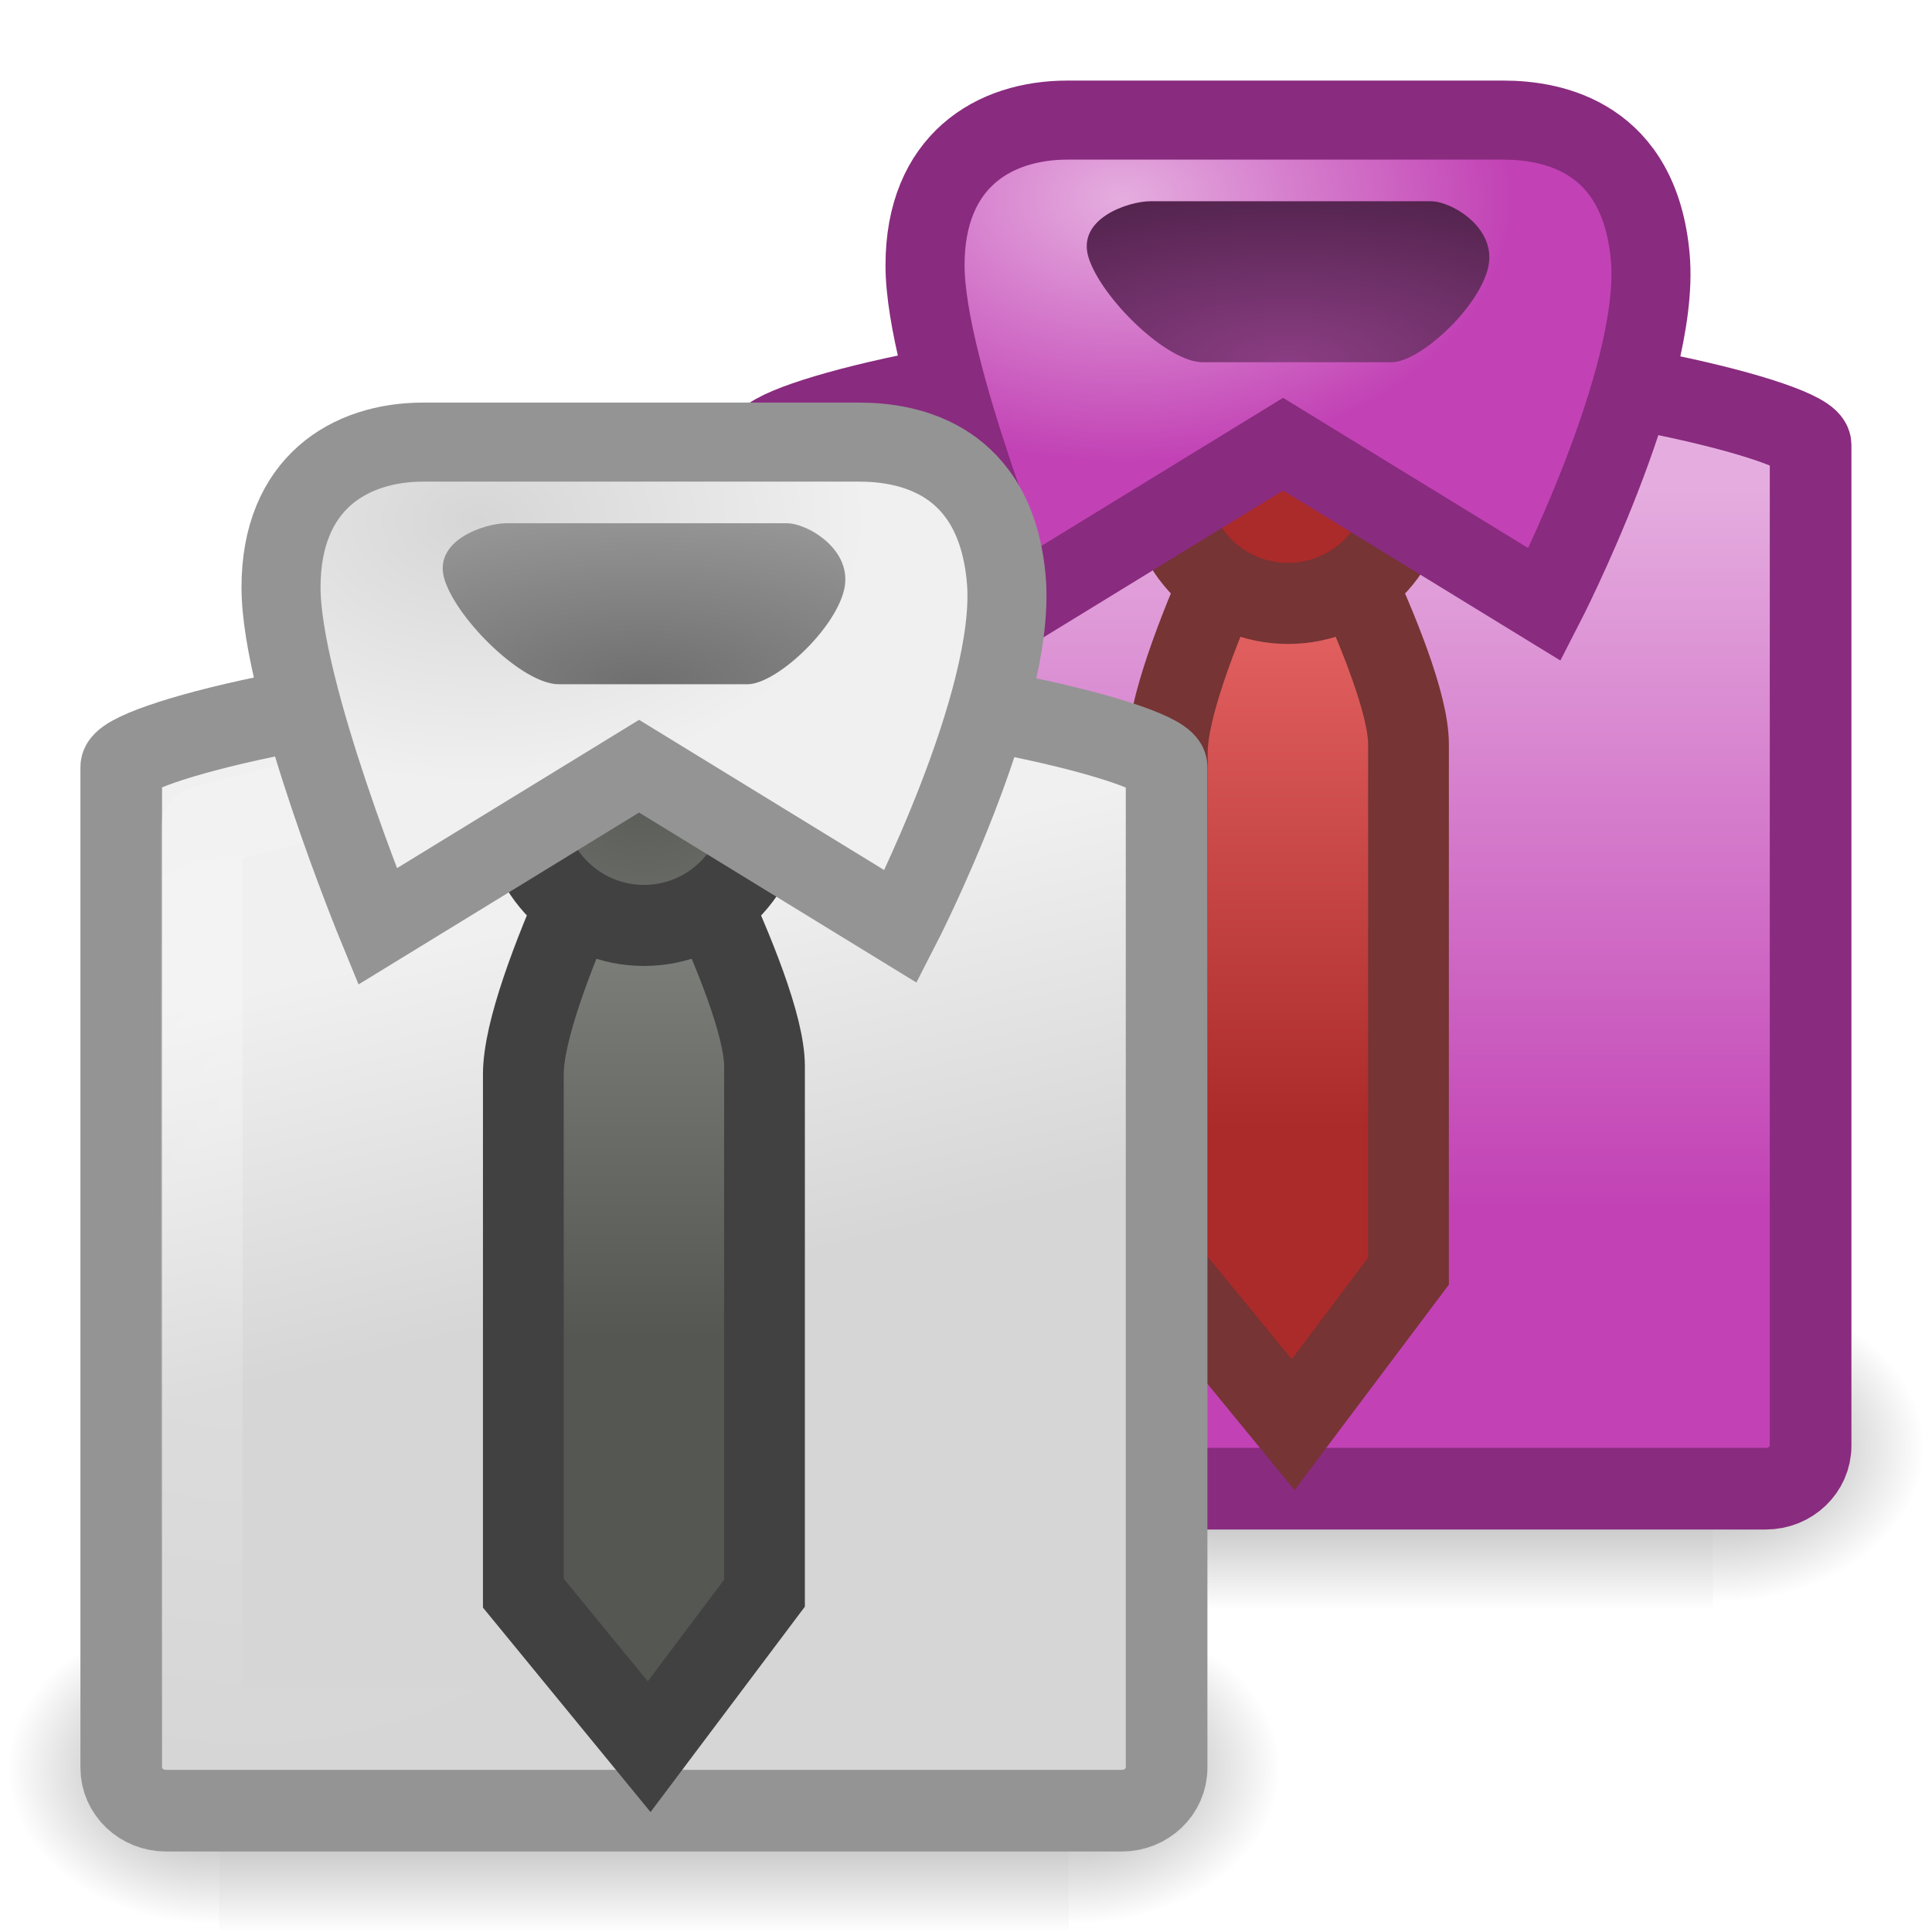
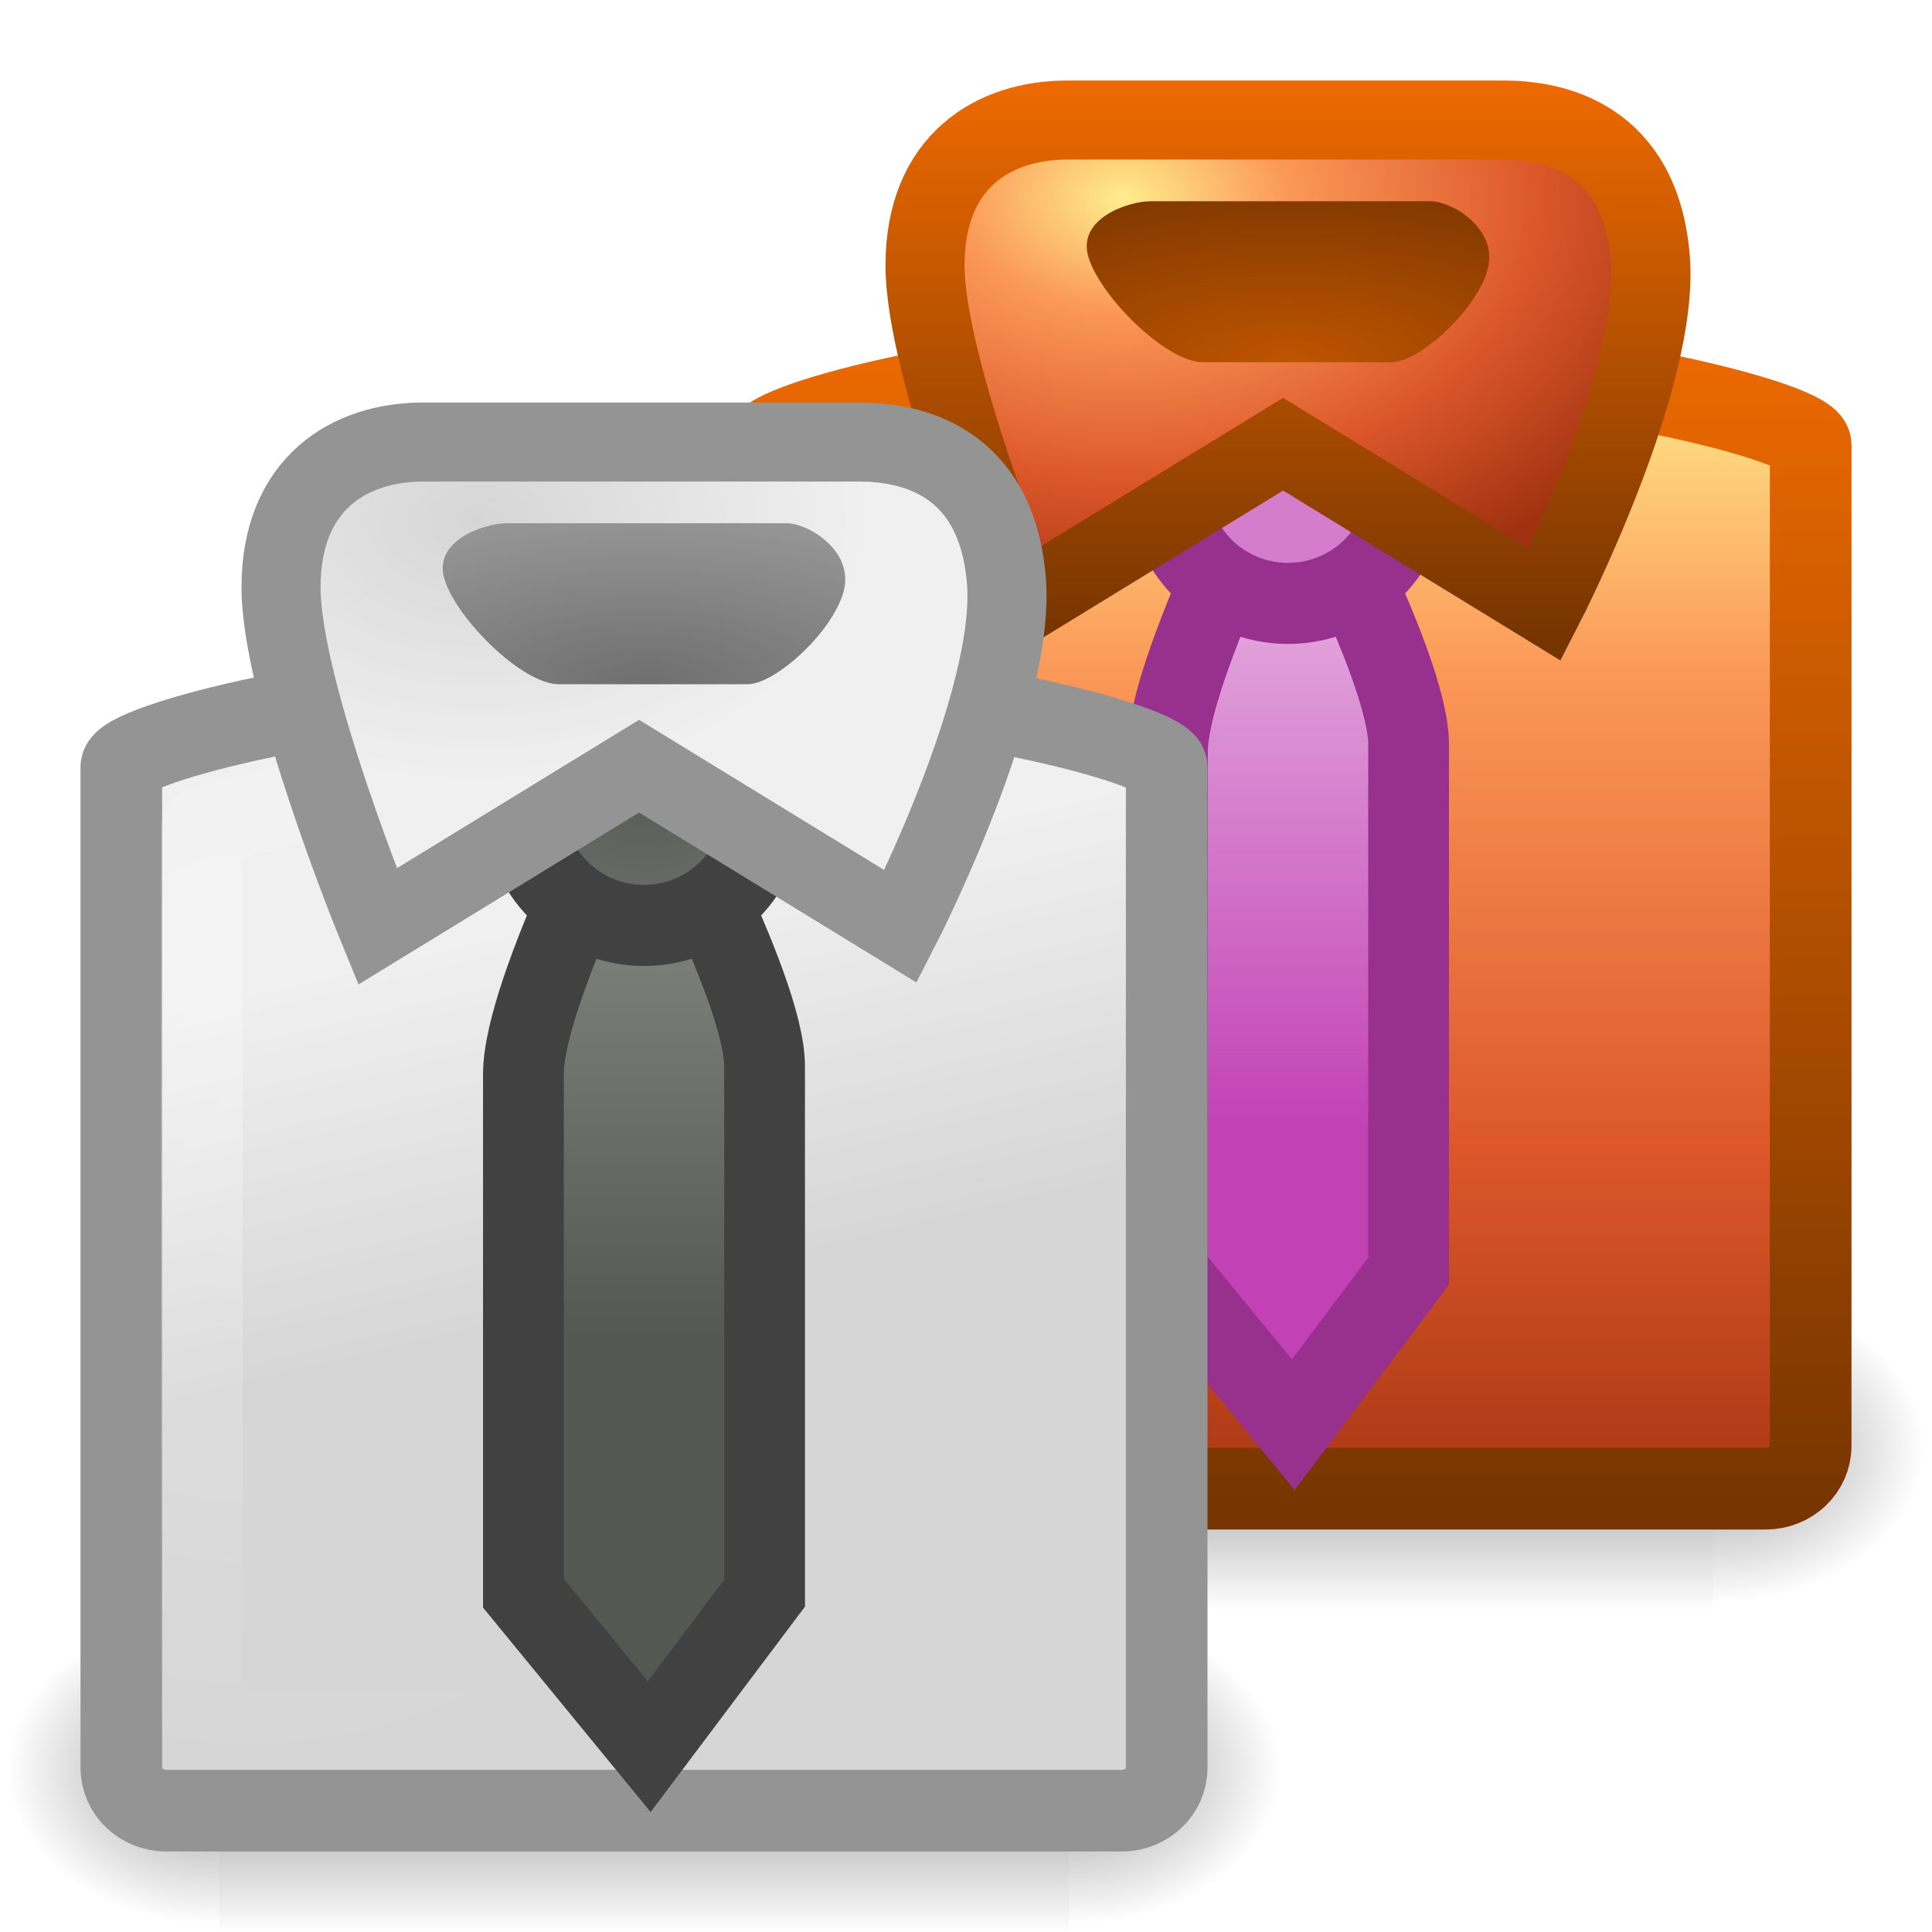
- <svg xmlns="http://www.w3.org/2000/svg" xmlns:xlink="http://www.w3.org/1999/xlink" version="1.0" width="24" height="24" id="svg11300">
-   <defs id="defs3">
-     <linearGradient id="linearGradient6823">
-       <stop id="stop6825" style="stop-color:white;stop-opacity:1" offset="0" />
-       <stop id="stop6827" style="stop-color:white;stop-opacity:0" offset="1" />
+ <svg xmlns="http://www.w3.org/2000/svg" xmlns:xlink="http://www.w3.org/1999/xlink" version="1.0" width="24" height="24" id="svg3446">
+   <defs id="defs3448">
+     <radialGradient cx="605.714" cy="486.648" r="117.143" fx="605.714" fy="486.648" id="radialGradient3016" xlink:href="#linearGradient5060" gradientUnits="userSpaceOnUse" gradientTransform="matrix(-2.596164e-2,0,0,1.647058e-2,19.87818,20.9611)" />
+     <radialGradient cx="605.714" cy="486.648" r="117.143" fx="605.714" fy="486.648" id="radialGradient3014" xlink:href="#linearGradient5060" gradientUnits="userSpaceOnUse" gradientTransform="matrix(2.596164e-2,0,0,1.647058e-2,1.121832,20.9611)" />
+     <linearGradient x1="302.857" y1="366.648" x2="302.857" y2="609.505" id="linearGradient3012" xlink:href="#linearGradient5048" gradientUnits="userSpaceOnUse" gradientTransform="matrix(2.596164e-2,0,0,1.647058e-2,1.116723,20.9611)" />
+     <linearGradient x1="22.154" y1="19" x2="22.154" y2="3.976" id="linearGradient3436" xlink:href="#linearGradient3420" gradientUnits="userSpaceOnUse" />
+     <linearGradient x1="20.57" y1="14.982" x2="20.57" y2="42.165" id="linearGradient3818" xlink:href="#linearGradient3839" gradientUnits="userSpaceOnUse" gradientTransform="matrix(0.5696309,0,0,0.5494099,6.282708,-3.799672)" />
+     <radialGradient cx="4" cy="14.136" r="5" fx="4" fy="14.136" id="radialGradient3815" xlink:href="#linearGradient6823" gradientUnits="userSpaceOnUse" gradientTransform="matrix(1.467096,1.8384895e-7,-2.1847349e-7,1.680407,5.242932,-14.05528)" />
+     <linearGradient id="linearGradient9366">
+       <stop id="stop9368" style="stop-color:#e5addf;stop-opacity:1" offset="0" />
+       <stop id="stop9370" style="stop-color:#c242b5;stop-opacity:1" offset="1" />
    </linearGradient>
-     <linearGradient id="linearGradient3680">
-       <stop id="stop3682" style="stop-color:#e86666;stop-opacity:1" offset="0" />
-       <stop id="stop3684" style="stop-color:#ab2a2a;stop-opacity:1" offset="1" />
+     <linearGradient x1="38.489" y1="19.199" x2="38.489" y2="31.401" id="linearGradient3812" xlink:href="#linearGradient9366" gradientUnits="userSpaceOnUse" gradientTransform="matrix(0.5004676,0,0,0.5654938,-3.262681,-3.757079)" />
+     <linearGradient id="linearGradient3420">
+       <stop id="stop3422" style="stop-color:#753400;stop-opacity:1" offset="0" />
+       <stop id="stop3424" style="stop-color:#ee6a00;stop-opacity:1" offset="1" />
    </linearGradient>
-     <linearGradient id="linearGradient9366">
-       <stop id="stop9368" style="stop-color:#e5addf;stop-opacity:1;" offset="0" />
-       <stop id="stop9370" style="stop-color:#c242b5;stop-opacity:1;" offset="1" />
+     <linearGradient x1="19.792" y1="8" x2="19.792" y2="0.985" id="linearGradient3444" xlink:href="#linearGradient3420" gradientUnits="userSpaceOnUse" />
+     <linearGradient id="linearGradient3839">
+       <stop id="stop3841" style="stop-color:#ffed8c;stop-opacity:1" offset="0" />
+       <stop id="stop3843" style="stop-color:#fb9858;stop-opacity:1" offset="0.262" />
+       <stop id="stop3845" style="stop-color:#dc572a;stop-opacity:1" offset="0.661" />
+       <stop id="stop3847" style="stop-color:#9f3110;stop-opacity:1" offset="1" />
    </linearGradient>
-     <linearGradient id="linearGradient4586">
-       <stop id="stop4588" style="stop-color:#8b3d83;stop-opacity:1;" offset="0" />
-       <stop id="stop4590" style="stop-color:#53244e;stop-opacity:1;" offset="1" />
+     <radialGradient cx="27.849" cy="4.607" r="7.489" fx="27.849" fy="4.607" id="radialGradient3806" xlink:href="#linearGradient3839" gradientUnits="userSpaceOnUse" gradientTransform="matrix(1.046564,0,0,0.7084911,-15.19814,-0.8009165)" />
+     <linearGradient id="linearGradient3429">
+       <stop id="stop3431" style="stop-color:#be5400;stop-opacity:1" offset="0" />
+       <stop id="stop3433" style="stop-color:#823900;stop-opacity:1" offset="1" />
    </linearGradient>
+     <radialGradient cx="30.974" cy="12.173" r="4.891" fx="30.974" fy="12.173" id="radialGradient3803" xlink:href="#linearGradient3429" gradientUnits="userSpaceOnUse" gradientTransform="matrix(1.087587,0,0,0.4359567,-17.68667,-0.8067163)" />
    <linearGradient id="linearGradient3550">
      <stop id="stop3552" style="stop-color:#6f6f6f;stop-opacity:1" offset="0" />
      <stop id="stop3554" style="stop-color:#969696;stop-opacity:1" offset="1" />
    </linearGradient>
+     <radialGradient cx="30.974" cy="12.173" r="4.891" fx="30.974" fy="12.173" id="radialGradient2939" xlink:href="#linearGradient3550" gradientUnits="userSpaceOnUse" gradientTransform="matrix(1.087587,0,0,0.4359567,-25.68667,3.193284)" />
+     <radialGradient cx="27.849" cy="4.607" r="7.489" fx="27.849" fy="4.607" id="radialGradient2942" xlink:href="#linearGradient3568" gradientUnits="userSpaceOnUse" gradientTransform="matrix(0.6451425,0,0,0.4367413,-12.01912,4.451079)" />
+     <radialGradient cx="18.164" cy="22.429" r="2.842" fx="18.164" fy="22.429" id="radialGradient2945" xlink:href="#linearGradient4639" gradientUnits="userSpaceOnUse" gradientTransform="matrix(1.1953,0,0,1.237949,-13.7112,-18.31006)" />
+     <linearGradient id="linearGradient4639">
+       <stop id="stop4641" style="stop-color:#555753;stop-opacity:1" offset="0" />
+       <stop id="stop4643" style="stop-color:#7c7f79;stop-opacity:1" offset="1" />
+     </linearGradient>
+     <linearGradient x1="38.492" y1="28.944" x2="38.492" y2="20.348" id="linearGradient2948" xlink:href="#linearGradient4639" gradientUnits="userSpaceOnUse" gradientTransform="matrix(0.5004676,0,0,0.5654938,-11.26268,0.2429206)" />
+     <linearGradient id="linearGradient6823">
+       <stop id="stop6825" style="stop-color:#ffffff;stop-opacity:1" offset="0" />
+       <stop id="stop6827" style="stop-color:#ffffff;stop-opacity:0" offset="1" />
+     </linearGradient>
+     <radialGradient cx="4" cy="14.136" r="5" fx="4" fy="14.136" id="radialGradient2951" xlink:href="#linearGradient6823" gradientUnits="userSpaceOnUse" gradientTransform="matrix(1.467096,1.8384895e-7,-2.1847349e-7,1.680407,-2.757068,-10.05528)" />
    <linearGradient id="linearGradient3568">
      <stop id="stop3570" style="stop-color:#d6d6d6;stop-opacity:1" offset="0" />
      <stop id="stop3572" style="stop-color:#f0f0f0;stop-opacity:1" offset="1" />
    </linearGradient>
+     <linearGradient x1="17.062" y1="28.909" x2="14.986" y2="20.414" id="linearGradient2954" xlink:href="#linearGradient3568" gradientUnits="userSpaceOnUse" gradientTransform="matrix(0.5696309,0,0,0.5494099,-1.717292,0.2003276)" />
+     <radialGradient cx="605.714" cy="486.648" r="117.143" fx="605.714" fy="486.648" id="radialGradient2976" xlink:href="#linearGradient5060" gradientUnits="userSpaceOnUse" gradientTransform="matrix(-2.596164e-2,0,0,1.647058e-2,19.87818,20.9611)" />
    <linearGradient id="linearGradient5060">
-       <stop id="stop5062" style="stop-color:black;stop-opacity:1" offset="0" />
-       <stop id="stop5064" style="stop-color:black;stop-opacity:0" offset="1" />
+       <stop id="stop5062" style="stop-color:#000000;stop-opacity:1" offset="0" />
+       <stop id="stop5064" style="stop-color:#000000;stop-opacity:0" offset="1" />
    </linearGradient>
+     <radialGradient cx="605.714" cy="486.648" r="117.143" fx="605.714" fy="486.648" id="radialGradient2974" xlink:href="#linearGradient5060" gradientUnits="userSpaceOnUse" gradientTransform="matrix(2.596164e-2,0,0,1.647058e-2,1.121832,20.9611)" />
    <linearGradient id="linearGradient5048">
-       <stop id="stop5050" style="stop-color:black;stop-opacity:0" offset="0" />
-       <stop id="stop5056" style="stop-color:black;stop-opacity:1" offset="0.5" />
-       <stop id="stop5052" style="stop-color:black;stop-opacity:0" offset="1" />
+       <stop id="stop5050" style="stop-color:#000000;stop-opacity:0" offset="0" />
+       <stop id="stop5056" style="stop-color:#000000;stop-opacity:1" offset="0.5" />
+       <stop id="stop5052" style="stop-color:#000000;stop-opacity:0" offset="1" />
    </linearGradient>
-     <linearGradient id="linearGradient4639">
-       <stop id="stop4641" style="stop-color:#555753;stop-opacity:1" offset="0" />
-       <stop id="stop4643" style="stop-color:#7c7f79;stop-opacity:1" offset="1" />
-     </linearGradient>
-     <radialGradient cx="30.974" cy="12.173" r="4.891" fx="30.974" fy="12.173" id="radialGradient2939" xlink:href="#linearGradient3550" gradientUnits="userSpaceOnUse" gradientTransform="matrix(1.087587,0,0,0.4359567,-25.68667,3.193284)" />
-     <radialGradient cx="27.849" cy="4.607" r="7.489" fx="27.849" fy="4.607" id="radialGradient2942" xlink:href="#linearGradient3568" gradientUnits="userSpaceOnUse" gradientTransform="matrix(0.6451425,0,0,0.4367413,-12.01912,4.451079)" />
-     <radialGradient cx="18.164" cy="22.429" r="2.842" fx="18.164" fy="22.429" id="radialGradient2945" xlink:href="#linearGradient4639" gradientUnits="userSpaceOnUse" gradientTransform="matrix(1.1953,0,0,1.237949,-13.7112,-18.31006)" />
-     <linearGradient x1="38.492" y1="28.944" x2="38.492" y2="20.348" id="linearGradient2948" xlink:href="#linearGradient4639" gradientUnits="userSpaceOnUse" gradientTransform="matrix(0.5004676,0,0,0.5654938,-11.26268,0.2429206)" />
-     <radialGradient cx="4" cy="14.136" r="5" fx="4" fy="14.136" id="radialGradient2951" xlink:href="#linearGradient6823" gradientUnits="userSpaceOnUse" gradientTransform="matrix(1.467096,1.8384895e-7,-2.1847349e-7,1.680407,-2.757068,-10.05528)" />
-     <linearGradient x1="17.062" y1="28.909" x2="14.986" y2="20.414" id="linearGradient2954" xlink:href="#linearGradient3568" gradientUnits="userSpaceOnUse" gradientTransform="matrix(0.5696309,0,0,0.5494099,-1.717292,0.2003276)" />
-     <linearGradient x1="302.857" y1="366.648" x2="302.857" y2="609.505" id="linearGradient2972" xlink:href="#linearGradient5048" gradientUnits="userSpaceOnUse" gradientTransform="matrix(0.02596164,0,0,0.01647058,1.116723,20.9611)" />
-     <radialGradient cx="605.714" cy="486.648" r="117.143" fx="605.714" fy="486.648" id="radialGradient2974" xlink:href="#linearGradient5060" gradientUnits="userSpaceOnUse" gradientTransform="matrix(0.02596164,0,0,0.01647058,1.121832,20.9611)" />
-     <radialGradient cx="605.714" cy="486.648" r="117.143" fx="605.714" fy="486.648" id="radialGradient2976" xlink:href="#linearGradient5060" gradientUnits="userSpaceOnUse" gradientTransform="matrix(-0.02596164,0,0,0.01647058,19.87818,20.9611)" />
-     <linearGradient x1="302.857" y1="366.648" x2="302.857" y2="609.505" id="linearGradient3012" xlink:href="#linearGradient5048" gradientUnits="userSpaceOnUse" gradientTransform="matrix(0.02596164,0,0,0.01647058,1.116723,20.9611)" />
-     <radialGradient cx="605.714" cy="486.648" r="117.143" fx="605.714" fy="486.648" id="radialGradient3014" xlink:href="#linearGradient5060" gradientUnits="userSpaceOnUse" gradientTransform="matrix(0.02596164,0,0,0.01647058,1.121832,20.9611)" />
-     <radialGradient cx="605.714" cy="486.648" r="117.143" fx="605.714" fy="486.648" id="radialGradient3016" xlink:href="#linearGradient5060" gradientUnits="userSpaceOnUse" gradientTransform="matrix(-0.02596164,0,0,0.01647058,19.87818,20.9611)" />
-     <radialGradient cx="30.974" cy="12.173" r="4.891" fx="30.974" fy="12.173" id="radialGradient3803" xlink:href="#linearGradient4586" gradientUnits="userSpaceOnUse" gradientTransform="matrix(1.087587,0,0,0.4359567,-17.68667,-0.8067163)" />
-     <radialGradient cx="27.849" cy="4.607" r="7.489" fx="27.849" fy="4.607" id="radialGradient3806" xlink:href="#linearGradient9366" gradientUnits="userSpaceOnUse" gradientTransform="matrix(0.6451425,0,0,0.4367413,-4.019116,0.4510791)" />
-     <linearGradient x1="38.489" y1="19.199" x2="38.489" y2="31.401" id="linearGradient3812" xlink:href="#linearGradient3680" gradientUnits="userSpaceOnUse" gradientTransform="matrix(0.5004676,0,0,0.5654938,-3.262681,-3.757079)" />
-     <radialGradient cx="4" cy="14.136" r="5" fx="4" fy="14.136" id="radialGradient3815" xlink:href="#linearGradient6823" gradientUnits="userSpaceOnUse" gradientTransform="matrix(1.467096,1.8384895e-7,-2.1847349e-7,1.680407,5.242932,-14.05528)" />
-     <linearGradient x1="20.57" y1="17.837" x2="20.57" y2="34.218" id="linearGradient3818" xlink:href="#linearGradient9366" gradientUnits="userSpaceOnUse" gradientTransform="matrix(0.5696309,0,0,0.5494099,6.282708,-3.799672)" />
+     <linearGradient x1="302.857" y1="366.648" x2="302.857" y2="609.505" id="linearGradient2972" xlink:href="#linearGradient5048" gradientUnits="userSpaceOnUse" gradientTransform="matrix(2.596164e-2,0,0,1.647058e-2,1.116723,20.9611)" />
  </defs>
-   <g transform="matrix(0.8421053,0,0,1,7.157895,-11)" id="g2992">
-     <rect width="12.536" height="4" x="4.232" y="27" id="rect2994" style="opacity:0.402;fill:url(#linearGradient3012);fill-opacity:1;fill-rule:nonzero;stroke:none;stroke-width:1;marker:none;visibility:visible;display:inline;overflow:visible;enable-background:new" />
-     <path d="m 16.768,27 c 0,0 0,4 0,4 1.337,0.007 3.232,-0.896 3.232,-2 0,-1.104 -1.492,-2 -3.232,-2 z" id="path2996" style="opacity:0.402;fill:url(#radialGradient3014);fill-opacity:1;fill-rule:nonzero;stroke:none;stroke-width:1;marker:none;visibility:visible;display:inline;overflow:visible;enable-background:new" />
-     <path d="m 4.232,27 c 0,0 0,4 0,4 C 2.895,31.007 1,30.104 1,29 c 0,-1.104 1.492,-2 3.232,-2 z" id="path2998" style="opacity:0.402;fill:url(#radialGradient3016);fill-opacity:1;fill-rule:nonzero;stroke:none;stroke-width:1;marker:none;visibility:visible;display:inline;overflow:visible;enable-background:new" />
-   </g>
-   <path d="m 14.945,4.507 2.109,0 c 2.442,0 5.438,0.724 5.438,1.02 l 0,12.432 c 0,0.296 -0.249,0.534 -0.558,0.534 l -11.87,0 c -0.309,0 -0.558,-0.238 -0.558,-0.534 l 0,-12.432 c 0,-0.296 2.946,-1.02 5.438,-1.02 z" id="path3000" style="fill:url(#linearGradient3818);fill-opacity:1;fill-rule:evenodd;stroke:#892b7f;stroke-width:1.014;stroke-linecap:butt;stroke-linejoin:miter;stroke-miterlimit:4;stroke-opacity:1;stroke-dasharray:none;stroke-dashoffset:0;marker:none;visibility:visible;display:inline;overflow:visible;enable-background:new" />
-   <path d="m 15.108,5.507 1.784,0 c 2.066,0 4.601,0.773 4.601,0.773 l 0,11.212 c 0,0 -10.986,0 -10.986,0 l 0,-11.212 c 0,0 2.492,-0.773 4.601,-0.773 z" id="path3002" style="opacity:0.263;fill:none;stroke:url(#radialGradient3815);stroke-width:1.014;stroke-linecap:butt;stroke-linejoin:round;stroke-miterlimit:4;stroke-opacity:1;stroke-dasharray:none;stroke-dashoffset:0;marker:none;visibility:visible;display:inline;overflow:visible;enable-background:new" />
-   <path d="m 15.978,5.495 c 0,0 -1.477,2.79 -1.477,3.85 l 0,6.446 1.563,1.907 1.433,-1.907 0,-6.546 c 0,-0.99 -1.52,-3.75 -1.52,-3.75 z" id="path3004" style="fill:url(#linearGradient3812);fill-opacity:1;fill-rule:evenodd;stroke:#763434;stroke-width:1.003;stroke-linecap:butt;stroke-linejoin:miter;stroke-miterlimit:4;stroke-opacity:1;stroke-dasharray:none;stroke-dashoffset:0;marker:none;visibility:visible;display:inline;overflow:visible;enable-background:new" />
-   <path d="M 17.496,6 C 17.497,6.826 16.827,7.496 16,7.496 c -0.827,0 -1.497,-0.67 -1.496,-1.496 -2.42e-4,-0.826 0.67,-1.496 1.496,-1.496 0.827,0 1.497,0.67 1.496,1.496 l 0,0 z" id="path3006" style="fill:#ab2a2a;fill-opacity:1;fill-rule:evenodd;stroke:#763434;stroke-width:1.007;stroke-linecap:butt;stroke-linejoin:miter;stroke-miterlimit:4;stroke-opacity:1;stroke-dasharray:none;stroke-dashoffset:0;marker:none;visibility:visible;display:inline;overflow:visible;enable-background:new" />
-   <path d="M 15.939,5.518 12.689,7.509 c 0,0 -1.198,-2.915 -1.198,-4.212 0,-1.296 0.855,-1.805 1.768,-1.805 0,0 5.417,0 5.417,0 0.617,0 1.696,0.208 1.825,1.713 0.128,1.504 -1.312,4.305 -1.312,4.305 L 15.939,5.518 z" id="path3008" style="fill:url(#radialGradient3806);fill-opacity:1;fill-rule:evenodd;stroke:#892b7f;stroke-width:0.982;stroke-linecap:butt;stroke-linejoin:miter;stroke-miterlimit:4;stroke-opacity:1;stroke-dasharray:none;stroke-dashoffset:0;marker:none;visibility:visible;display:inline;overflow:visible;enable-background:new" />
-   <path d="m 14.288,2.5 c -0.255,0 -0.926,0.208 -0.763,0.708 0.163,0.5 0.969,1.292 1.417,1.292 l 2.343,0 c 0.352,0 1.076,-0.667 1.199,-1.167 0.123,-0.5 -0.453,-0.833 -0.708,-0.833 l -3.487,0 z" id="path3010" style="fill:url(#radialGradient3803);fill-opacity:1;fill-rule:evenodd;stroke:none;stroke-width:1;marker:none;visibility:visible;display:inline;overflow:visible;enable-background:new" />
-   <g id="g2978">
-     <g transform="matrix(0.8421053,0,0,1,-0.8421053,-6.999999)" id="g6001">
-       <rect width="12.536" height="4" x="4.232" y="27" id="rect6003" style="opacity:0.402;fill:url(#linearGradient2972);fill-opacity:1;fill-rule:nonzero;stroke:none;stroke-width:1;marker:none;visibility:visible;display:inline;overflow:visible;enable-background:new" />
-       <path d="m 16.768,27 c 0,0 0,4 0,4 1.337,0.007 3.232,-0.896 3.232,-2 0,-1.104 -1.492,-2 -3.232,-2 z" id="path6005" style="opacity:0.402;fill:url(#radialGradient2974);fill-opacity:1;fill-rule:nonzero;stroke:none;stroke-width:1;marker:none;visibility:visible;display:inline;overflow:visible;enable-background:new" />
-       <path d="m 4.232,27 c 0,0 0,4 0,4 C 2.895,31.007 1,30.104 1,29 c 0,-1.104 1.492,-2 3.232,-2 z" id="path6007" style="opacity:0.402;fill:url(#radialGradient2976);fill-opacity:1;fill-rule:nonzero;stroke:none;stroke-width:1;marker:none;visibility:visible;display:inline;overflow:visible;enable-background:new" />
+   <g id="layer1">
+     <g transform="matrix(0.8421053,0,0,1,7.157895,-11)" id="g2992">
+       <rect width="12.536" height="4" x="4.232" y="27" id="rect2994" style="opacity:0.402;fill:url(#linearGradient3012);fill-opacity:1;fill-rule:nonzero;stroke:none;stroke-width:1;marker:none;visibility:visible;display:inline;overflow:visible;enable-background:new" />
+       <path d="M 16.768,27 C 16.768,27 16.768,31 16.768,31 C 18.105,31.007 20,30.104 20,29 C 20,27.896 18.508,27 16.768,27 z" id="path2996" style="opacity:0.402;fill:url(#radialGradient3014);fill-opacity:1;fill-rule:nonzero;stroke:none;stroke-width:1;marker:none;visibility:visible;display:inline;overflow:visible;enable-background:new" />
+       <path d="M 4.232,27 C 4.232,27 4.232,31 4.232,31 C 2.895,31.007 1,30.104 1,29 C 1,27.896 2.492,27 4.232,27 z" id="path2998" style="opacity:0.402;fill:url(#radialGradient3016);fill-opacity:1;fill-rule:nonzero;stroke:none;stroke-width:1;marker:none;visibility:visible;display:inline;overflow:visible;enable-background:new" />
    </g>
-     <path d="m 6.945,8.507 2.109,0 c 2.442,0 5.438,0.724 5.438,1.02 l 0,12.432 c 0,0.296 -0.249,0.534 -0.558,0.534 l -11.87,0 c -0.309,0 -0.558,-0.238 -0.558,-0.534 l 0,-12.432 c 0,-0.296 2.946,-1.02 5.438,-1.02 z" id="path15945" style="fill:url(#linearGradient2954);fill-opacity:1;fill-rule:evenodd;stroke:#949494;stroke-width:1.014;stroke-linecap:butt;stroke-linejoin:miter;stroke-miterlimit:4;stroke-opacity:1;stroke-dasharray:none;stroke-dashoffset:0;marker:none;visibility:visible;display:inline;overflow:visible;enable-background:new" />
-     <path d="m 7.108,9.507 1.784,0 c 2.066,0 4.601,0.773 4.601,0.773 l 0,11.212 c 0,0 -10.986,0 -10.986,0 l 0,-11.212 c 0,0 2.492,-0.773 4.601,-0.773 z" id="path15947" style="opacity:0.263;fill:none;stroke:url(#radialGradient2951);stroke-width:1.014;stroke-linecap:butt;stroke-linejoin:round;stroke-miterlimit:4;stroke-opacity:1;stroke-dasharray:none;stroke-dashoffset:0;marker:none;visibility:visible;display:inline;overflow:visible;enable-background:new" />
-     <path d="m 7.978,9.495 c 0,0 -1.477,2.79 -1.477,3.85 l 0,6.446 1.563,1.907 1.433,-1.907 0,-6.546 c 0,-0.99 -1.52,-3.75 -1.52,-3.75 z" id="path15949" style="fill:url(#linearGradient2948);fill-opacity:1;fill-rule:evenodd;stroke:#414141;stroke-width:1.003;stroke-linecap:butt;stroke-linejoin:miter;stroke-miterlimit:4;stroke-opacity:1;stroke-dasharray:none;stroke-dashoffset:0;marker:none;visibility:visible;display:inline;overflow:visible;enable-background:new" />
-     <path d="M 9.496,10 C 9.497,10.826 8.827,11.496 8,11.496 c -0.827,0 -1.497,-0.67 -1.496,-1.496 C 6.503,9.174 7.173,8.504 8,8.504 c 0.827,0 1.497,0.67 1.496,1.496 l 0,0 z" id="path15951" style="fill:url(#radialGradient2945);fill-opacity:1;fill-rule:evenodd;stroke:#414141;stroke-width:1.007;stroke-linecap:butt;stroke-linejoin:miter;stroke-miterlimit:4;stroke-opacity:1;stroke-dasharray:none;stroke-dashoffset:0;marker:none;visibility:visible;display:inline;overflow:visible;enable-background:new" />
-     <path d="M 7.939,9.518 4.689,11.509 c 0,0 -1.198,-2.915 -1.198,-4.212 0,-1.296 0.855,-1.805 1.768,-1.805 0,0 5.417,0 5.417,0 0.617,0 1.696,0.208 1.825,1.713 0.128,1.504 -1.312,4.305 -1.312,4.305 L 7.939,9.518 z" id="path15953" style="fill:url(#radialGradient2942);fill-opacity:1;fill-rule:evenodd;stroke:#949494;stroke-width:0.982;stroke-linecap:butt;stroke-linejoin:miter;stroke-miterlimit:4;stroke-opacity:1;stroke-dasharray:none;stroke-dashoffset:0;marker:none;visibility:visible;display:inline;overflow:visible;enable-background:new" />
-     <path d="m 6.288,6.5 c -0.255,0 -0.926,0.208 -0.763,0.708 0.163,0.5 0.969,1.292 1.417,1.292 l 2.343,0 c 0.352,0 1.076,-0.667 1.199,-1.167 0.123,-0.5 -0.453,-0.833 -0.708,-0.833 l -3.487,0 z" id="path15955" style="fill:url(#radialGradient2939);fill-opacity:1;fill-rule:evenodd;stroke:none;stroke-width:1;marker:none;visibility:visible;display:inline;overflow:visible;enable-background:new" />
+     <path d="M 14.945,4.507 L 17.055,4.507 C 19.496,4.507 22.493,5.231 22.493,5.527 L 22.493,17.959 C 22.493,18.255 22.244,18.493 21.935,18.493 L 10.065,18.493 C 9.756,18.493 9.507,18.255 9.507,17.959 L 9.507,5.527 C 9.507,5.231 12.453,4.507 14.945,4.507 L 14.945,4.507 z" id="path3000" style="fill:url(#linearGradient3818);fill-opacity:1;fill-rule:evenodd;stroke:url(#linearGradient3436);stroke-width:1.014;stroke-linecap:butt;stroke-linejoin:miter;marker:none;stroke-miterlimit:4;stroke-dasharray:none;stroke-dashoffset:0;stroke-opacity:1;visibility:visible;display:inline;overflow:visible;enable-background:new" />
+     <path d="M 15.108,5.507 L 16.892,5.507 C 18.958,5.507 21.493,6.28 21.493,6.28 L 21.493,17.493 C 21.493,17.493 10.507,17.493 10.507,17.493 L 10.507,6.28 C 10.507,6.28 12.999,5.507 15.108,5.507 L 15.108,5.507 z" id="path3002" style="opacity:0.263;fill:none;stroke:url(#radialGradient3815);stroke-width:1.014;stroke-linecap:butt;stroke-linejoin:round;marker:none;stroke-miterlimit:4;stroke-dasharray:none;stroke-dashoffset:0;stroke-opacity:1;visibility:visible;display:inline;overflow:visible;enable-background:new" />
+     <path d="M 15.978,5.495 C 15.978,5.495 14.502,8.285 14.502,9.345 L 14.502,15.791 L 16.065,17.698 L 17.498,15.791 L 17.498,9.245 C 17.498,8.255 15.978,5.495 15.978,5.495 z" id="path3004" style="fill:url(#linearGradient3812);fill-opacity:1;fill-rule:evenodd;stroke:#98308d;stroke-width:1.003;stroke-linecap:butt;stroke-linejoin:miter;marker:none;stroke-miterlimit:4;stroke-dasharray:none;stroke-dashoffset:0;stroke-opacity:1;visibility:visible;display:inline;overflow:visible;enable-background:new" />
+     <path d="M 17.496,6 C 17.497,6.826 16.827,7.496 16,7.496 C 15.173,7.496 14.503,6.826 14.504,6 C 14.503,5.174 15.173,4.504 16,4.504 C 16.827,4.504 17.497,5.174 17.496,6 L 17.496,6 z" id="path3006" style="fill:#d57dcc;fill-opacity:1;fill-rule:evenodd;stroke:#98308d;stroke-width:1.007;stroke-linecap:butt;stroke-linejoin:miter;marker:none;stroke-miterlimit:4;stroke-dasharray:none;stroke-dashoffset:0;stroke-opacity:1;visibility:visible;display:inline;overflow:visible;enable-background:new" />
+     <path d="M 15.939,5.518 L 12.689,7.509 C 12.689,7.509 11.491,4.593 11.491,3.296 C 11.491,2 12.347,1.491 13.259,1.491 C 13.259,1.491 18.676,1.491 18.676,1.491 C 19.293,1.491 20.373,1.699 20.501,3.204 C 20.629,4.708 19.189,7.509 19.189,7.509 L 15.939,5.518 z" id="path3008" style="fill:url(#radialGradient3806);fill-opacity:1;fill-rule:evenodd;stroke:url(#linearGradient3444);stroke-width:0.982;stroke-linecap:butt;stroke-linejoin:miter;marker:none;stroke-miterlimit:4;stroke-dasharray:none;stroke-dashoffset:0;stroke-opacity:1;visibility:visible;display:inline;overflow:visible;enable-background:new" />
+     <path d="M 14.288,2.5 C 14.033,2.5 13.362,2.708 13.525,3.208 C 13.689,3.708 14.494,4.5 14.942,4.5 L 17.285,4.5 C 17.637,4.5 18.361,3.833 18.483,3.333 C 18.606,2.833 18.03,2.5 17.775,2.5 L 14.288,2.5 L 14.288,2.5 z" id="path3010" style="fill:url(#radialGradient3803);fill-opacity:1;fill-rule:evenodd;stroke:none;stroke-width:1;marker:none;visibility:visible;display:inline;overflow:visible;enable-background:new" />
+     <g id="g2978">
+       <g transform="matrix(0.8421053,0,0,1,-0.8421053,-6.999999)" id="g6001">
+         <rect width="12.536" height="4" x="4.232" y="27" id="rect6003" style="opacity:0.402;fill:url(#linearGradient2972);fill-opacity:1;fill-rule:nonzero;stroke:none;stroke-width:1;marker:none;visibility:visible;display:inline;overflow:visible;enable-background:new" />
+         <path d="M 16.768,27 C 16.768,27 16.768,31 16.768,31 C 18.105,31.007 20,30.104 20,29 C 20,27.896 18.508,27 16.768,27 z" id="path6005" style="opacity:0.402;fill:url(#radialGradient2974);fill-opacity:1;fill-rule:nonzero;stroke:none;stroke-width:1;marker:none;visibility:visible;display:inline;overflow:visible;enable-background:new" />
+         <path d="M 4.232,27 C 4.232,27 4.232,31 4.232,31 C 2.895,31.007 1,30.104 1,29 C 1,27.896 2.492,27 4.232,27 z" id="path6007" style="opacity:0.402;fill:url(#radialGradient2976);fill-opacity:1;fill-rule:nonzero;stroke:none;stroke-width:1;marker:none;visibility:visible;display:inline;overflow:visible;enable-background:new" />
+       </g>
+       <path d="M 6.945,8.507 L 9.055,8.507 C 11.496,8.507 14.493,9.231 14.493,9.527 L 14.493,21.959 C 14.493,22.255 14.244,22.493 13.935,22.493 L 2.065,22.493 C 1.756,22.493 1.507,22.255 1.507,21.959 L 1.507,9.527 C 1.507,9.231 4.453,8.507 6.945,8.507 L 6.945,8.507 z" id="path15945" style="fill:url(#linearGradient2954);fill-opacity:1;fill-rule:evenodd;stroke:#949494;stroke-width:1.014;stroke-linecap:butt;stroke-linejoin:miter;marker:none;stroke-miterlimit:4;stroke-dasharray:none;stroke-dashoffset:0;stroke-opacity:1;visibility:visible;display:inline;overflow:visible;enable-background:new" />
+       <path d="M 7.108,9.507 L 8.892,9.507 C 10.958,9.507 13.493,10.28 13.493,10.28 L 13.493,21.493 C 13.493,21.493 2.507,21.493 2.507,21.493 L 2.507,10.28 C 2.507,10.28 4.999,9.507 7.108,9.507 L 7.108,9.507 z" id="path15947" style="opacity:0.263;fill:none;stroke:url(#radialGradient2951);stroke-width:1.014;stroke-linecap:butt;stroke-linejoin:round;marker:none;stroke-miterlimit:4;stroke-dasharray:none;stroke-dashoffset:0;stroke-opacity:1;visibility:visible;display:inline;overflow:visible;enable-background:new" />
+       <path d="M 7.978,9.495 C 7.978,9.495 6.502,12.285 6.502,13.345 L 6.502,19.791 L 8.065,21.698 L 9.498,19.791 L 9.498,13.245 C 9.498,12.255 7.978,9.495 7.978,9.495 L 7.978,9.495 z" id="path15949" style="fill:url(#linearGradient2948);fill-opacity:1;fill-rule:evenodd;stroke:#414141;stroke-width:1.003;stroke-linecap:butt;stroke-linejoin:miter;marker:none;stroke-miterlimit:4;stroke-dasharray:none;stroke-dashoffset:0;stroke-opacity:1;visibility:visible;display:inline;overflow:visible;enable-background:new" />
+       <path d="M 9.496,10 C 9.497,10.826 8.827,11.496 8,11.496 C 7.173,11.496 6.503,10.826 6.504,10 C 6.503,9.174 7.173,8.504 8,8.504 C 8.827,8.504 9.497,9.174 9.496,10 L 9.496,10 L 9.496,10 z" id="path15951" style="fill:url(#radialGradient2945);fill-opacity:1;fill-rule:evenodd;stroke:#414141;stroke-width:1.007;stroke-linecap:butt;stroke-linejoin:miter;marker:none;stroke-miterlimit:4;stroke-dasharray:none;stroke-dashoffset:0;stroke-opacity:1;visibility:visible;display:inline;overflow:visible;enable-background:new" />
+       <path d="M 7.939,9.518 L 4.689,11.509 C 4.689,11.509 3.491,8.593 3.491,7.296 C 3.491,6 4.347,5.491 5.259,5.491 C 5.259,5.491 10.676,5.491 10.676,5.491 C 11.293,5.491 12.373,5.699 12.501,7.204 C 12.629,8.708 11.189,11.509 11.189,11.509 L 7.939,9.518 z" id="path15953" style="fill:url(#radialGradient2942);fill-opacity:1;fill-rule:evenodd;stroke:#949494;stroke-width:0.982;stroke-linecap:butt;stroke-linejoin:miter;marker:none;stroke-miterlimit:4;stroke-dasharray:none;stroke-dashoffset:0;stroke-opacity:1;visibility:visible;display:inline;overflow:visible;enable-background:new" />
+       <path d="M 6.288,6.5 C 6.033,6.5 5.362,6.708 5.525,7.208 C 5.689,7.708 6.494,8.5 6.942,8.5 L 9.285,8.5 C 9.637,8.5 10.361,7.833 10.483,7.333 C 10.606,6.833 10.03,6.5 9.775,6.5 L 6.288,6.5 L 6.288,6.5 z" id="path15955" style="fill:url(#radialGradient2939);fill-opacity:1;fill-rule:evenodd;stroke:none;stroke-width:1;marker:none;visibility:visible;display:inline;overflow:visible;enable-background:new" />
+     </g>
  </g>
</svg>
